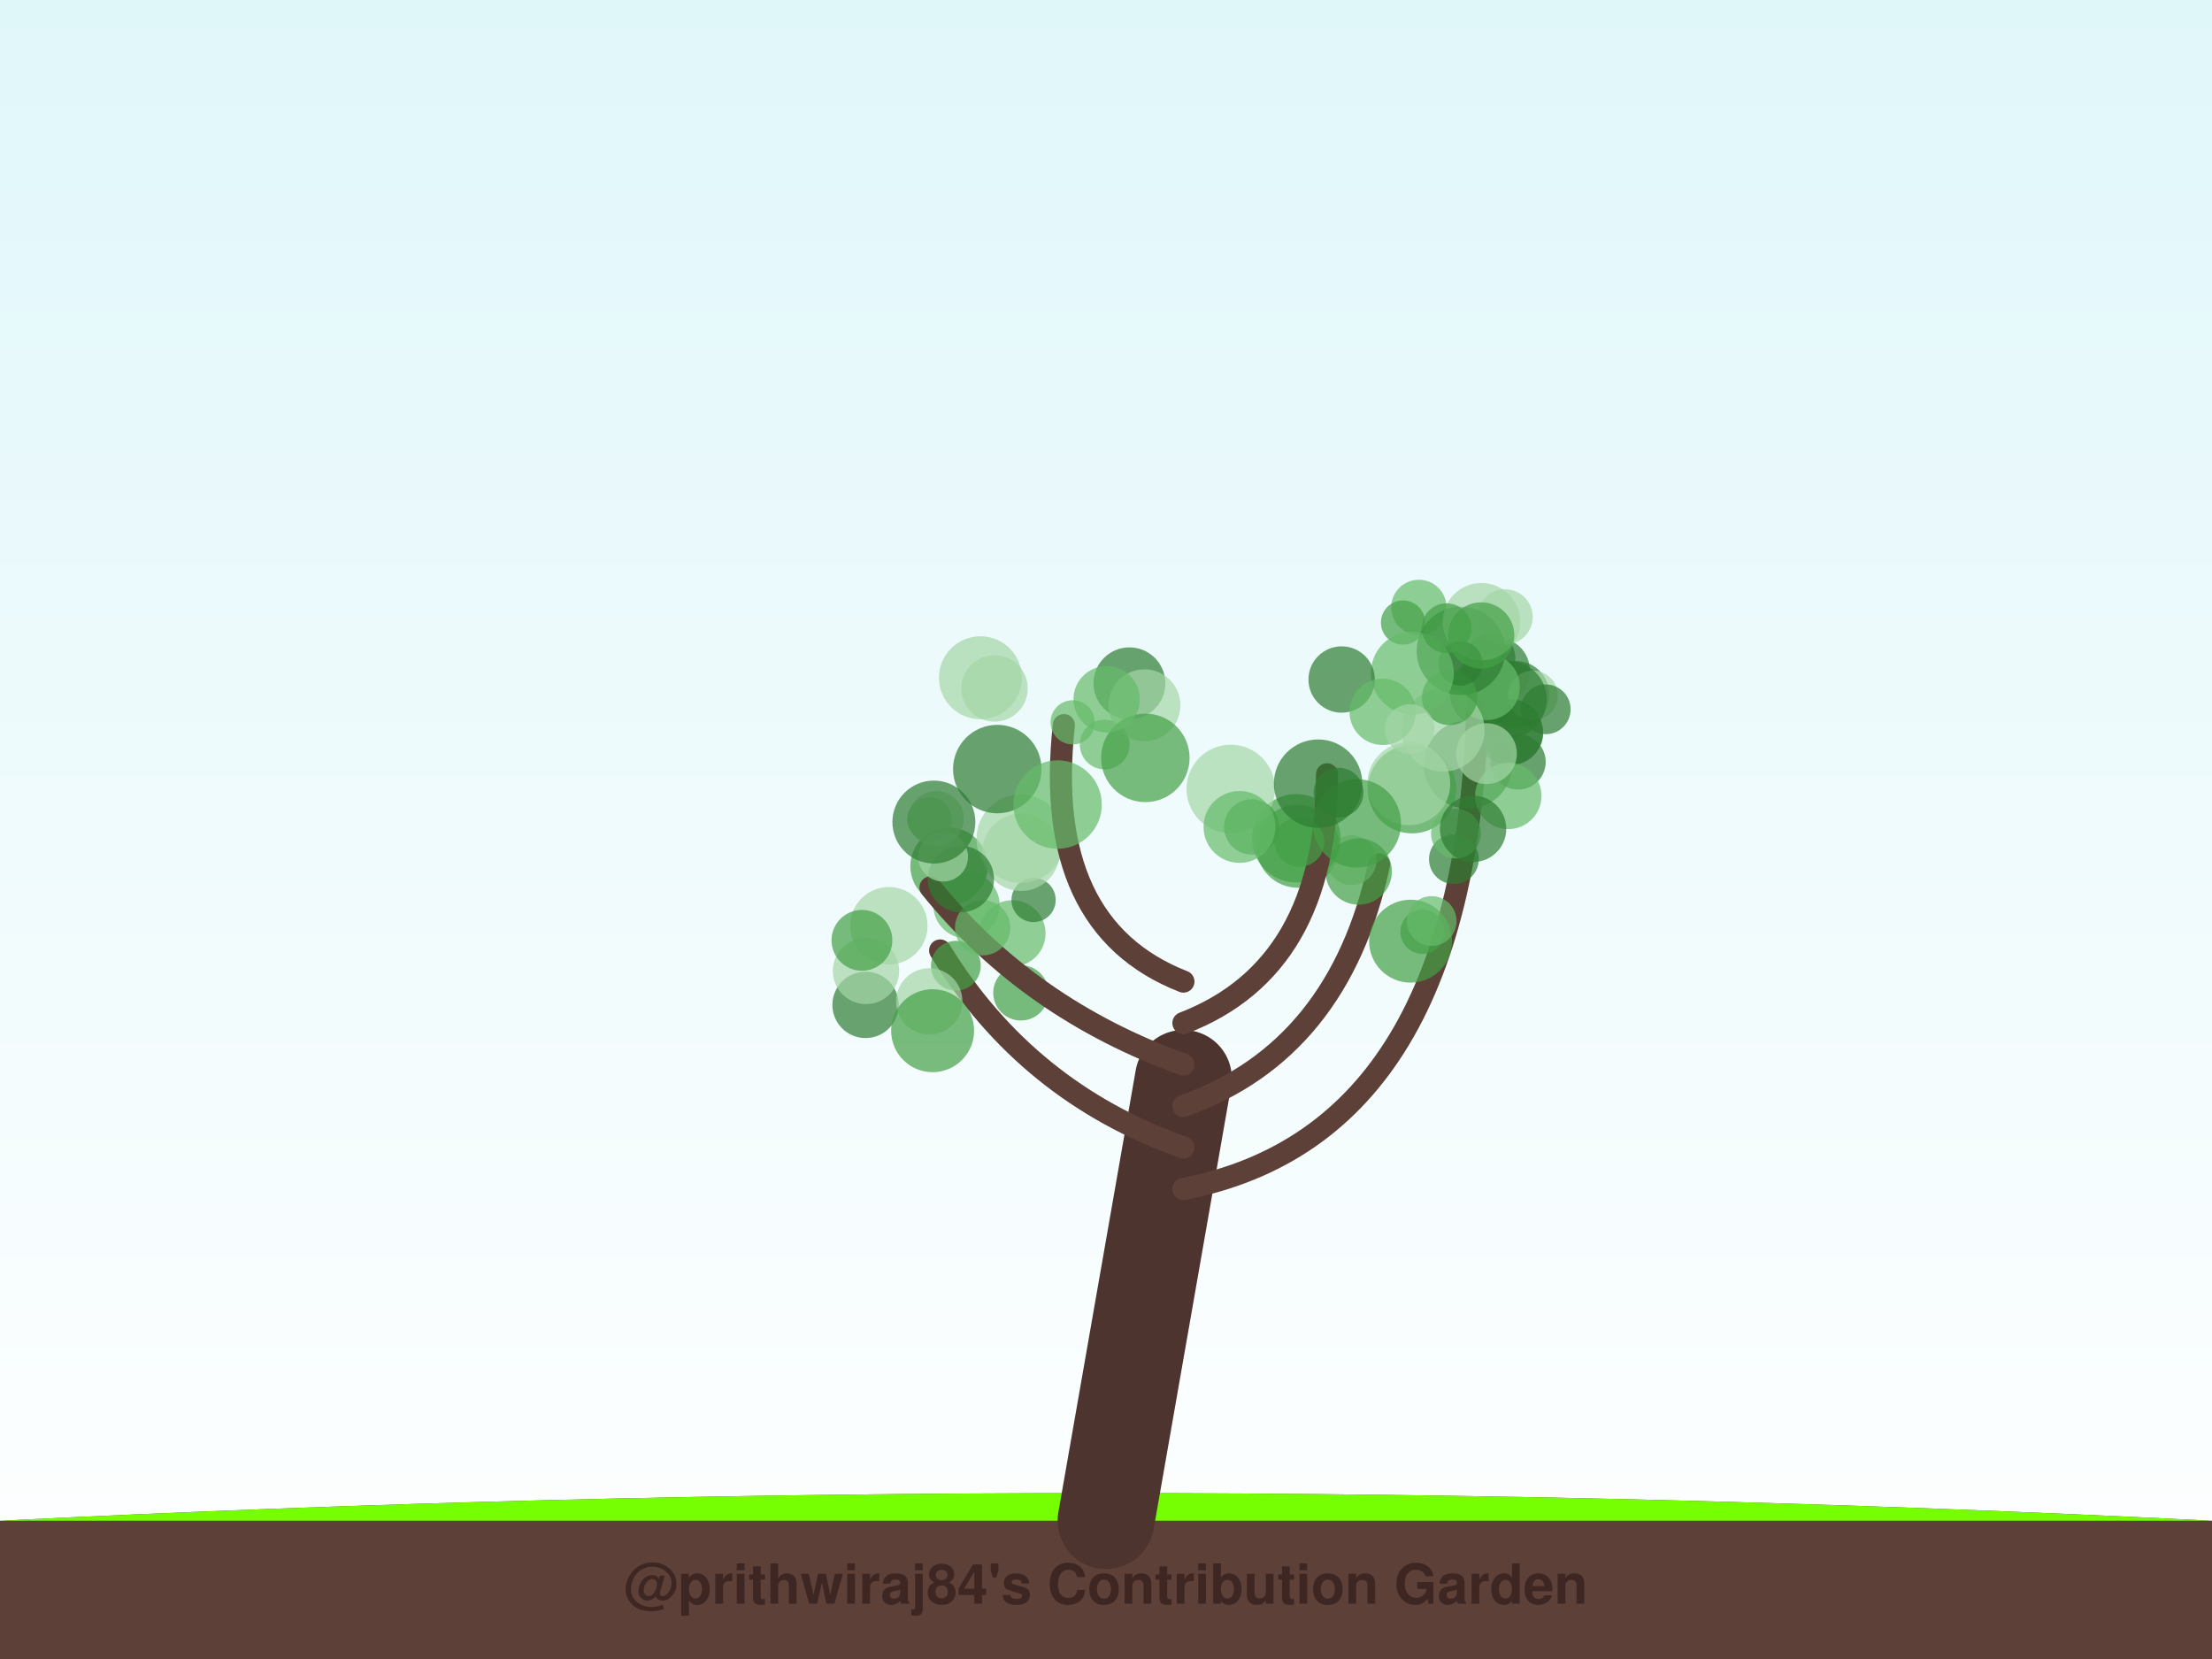
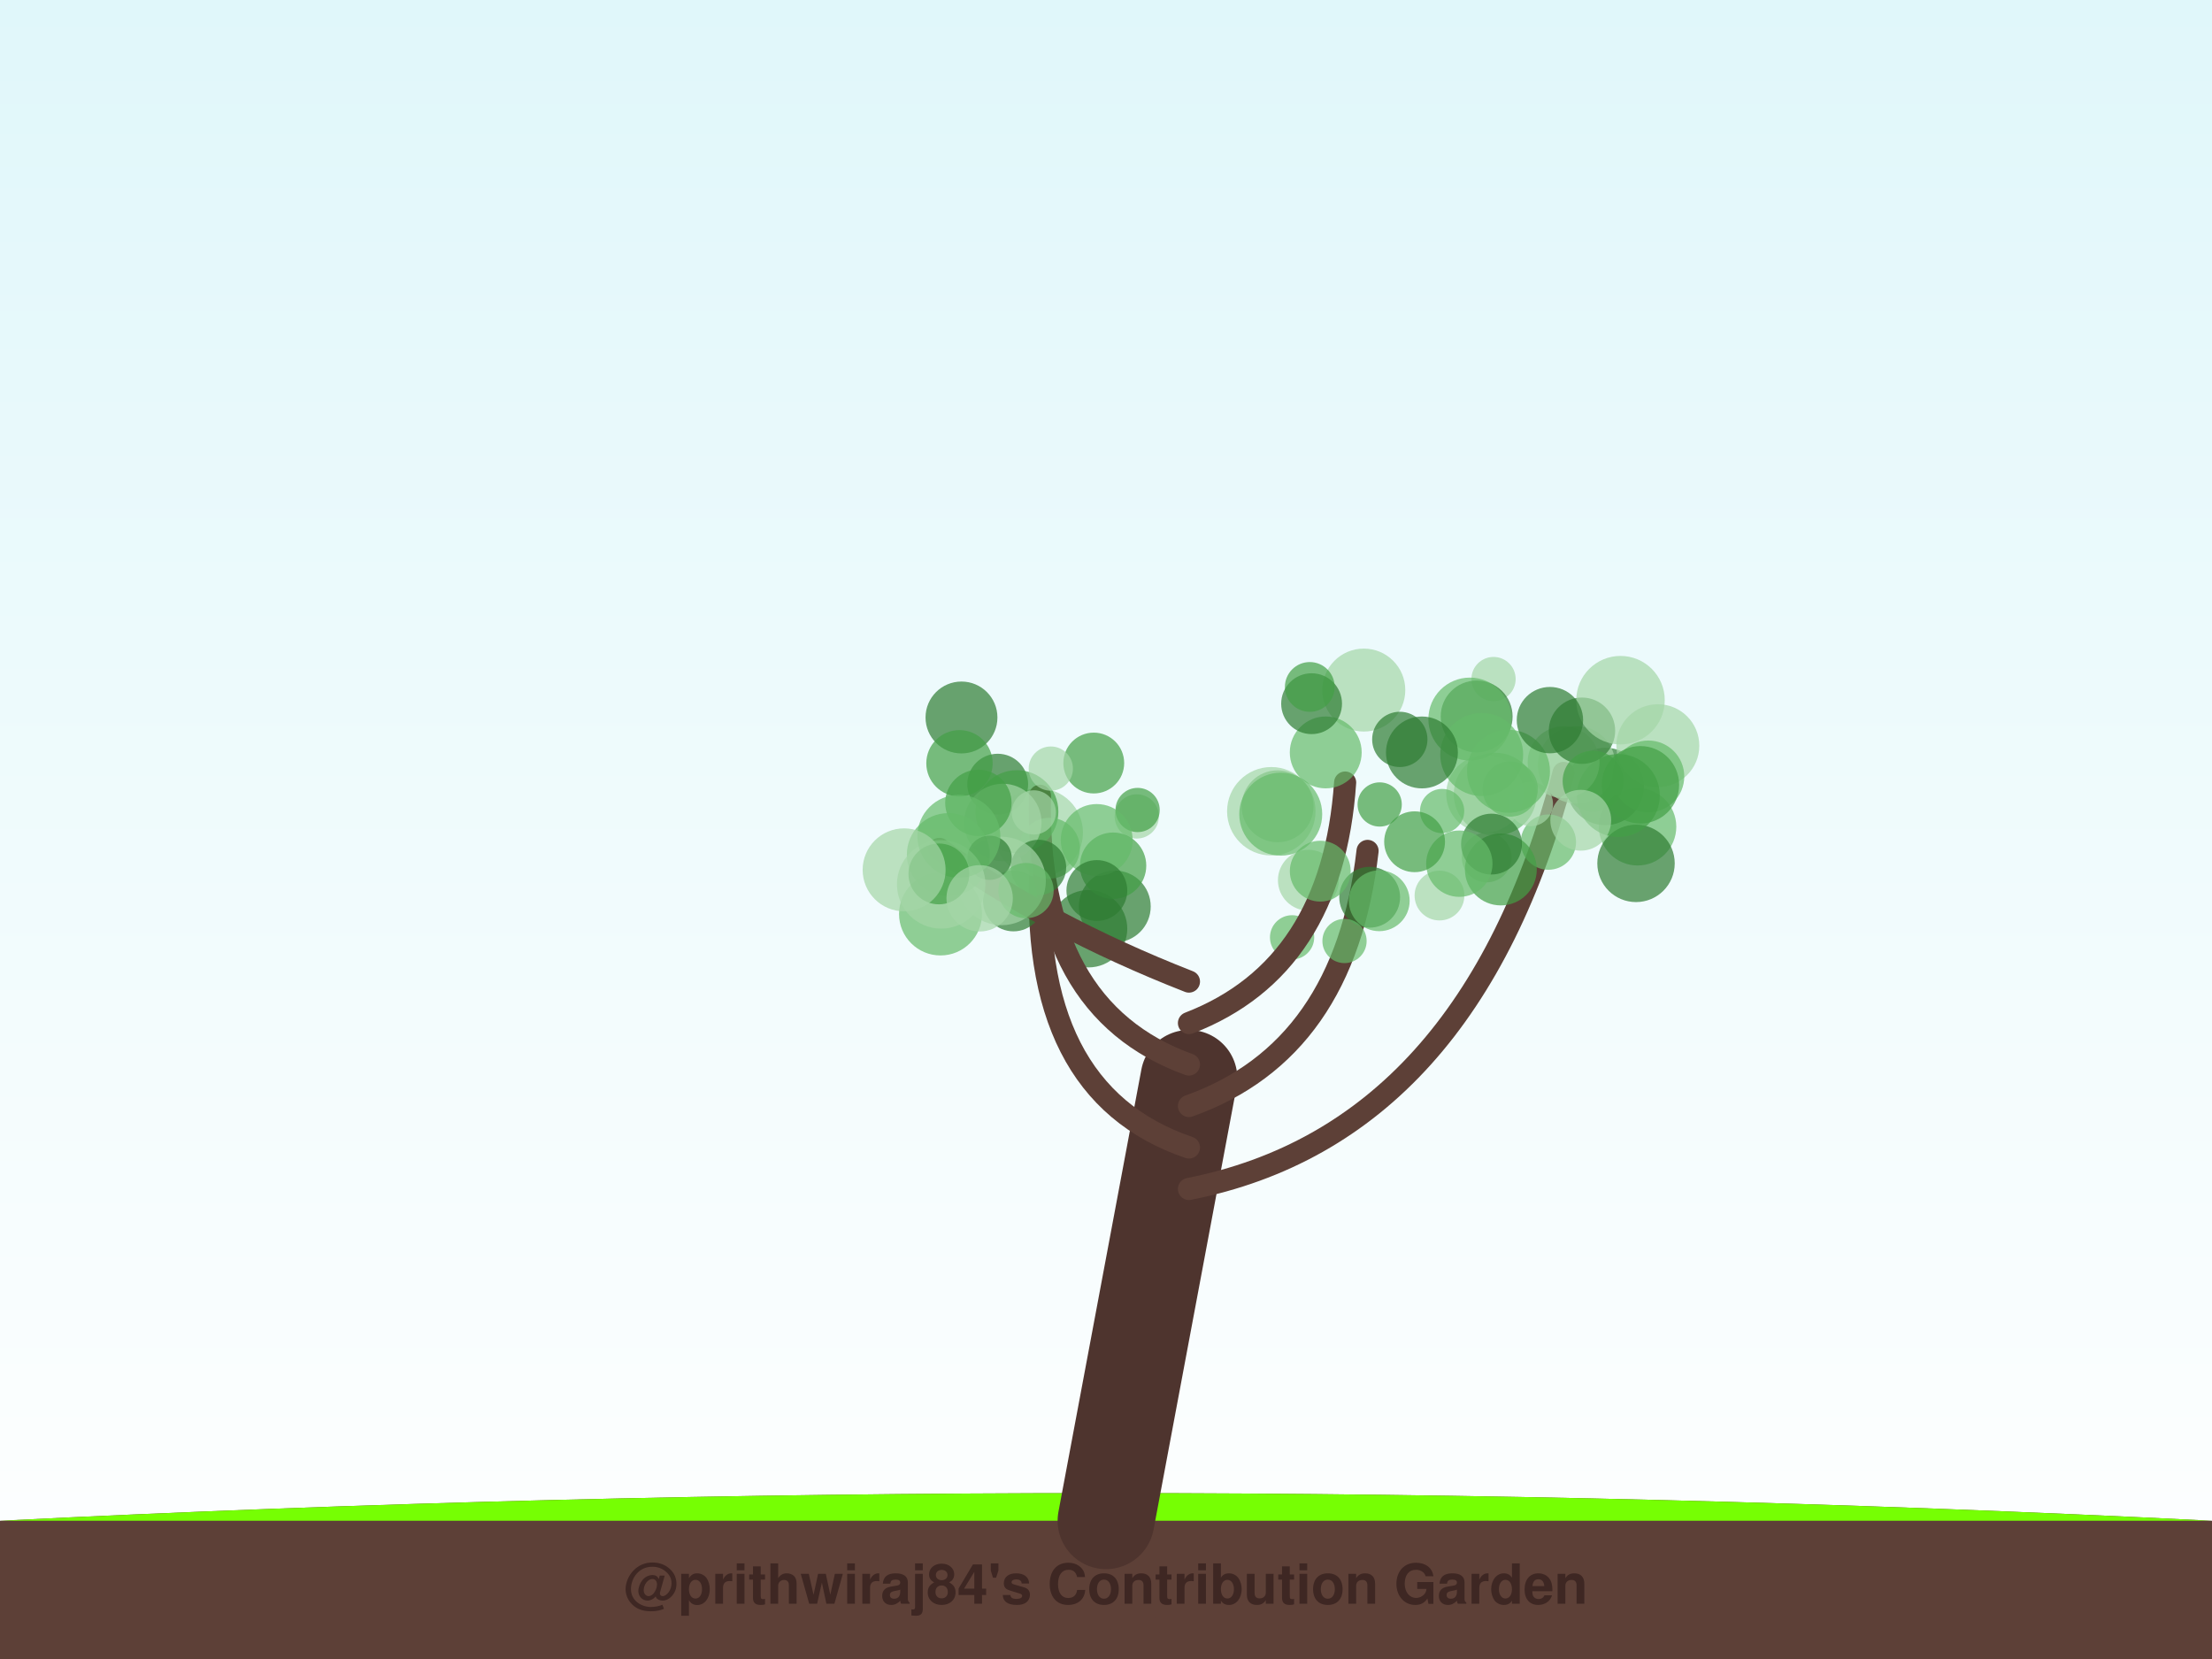
<svg xmlns="http://www.w3.org/2000/svg" width="800" height="600" viewBox="0 0 800 600">
  <defs>
    <linearGradient id="sky" x1="0%" y1="0%" x2="0%" y2="100%">
      <stop offset="0%" style="stop-color:#e0f7fa;stop-opacity:1" />
      <stop offset="100%" style="stop-color:#ffffff;stop-opacity:1" />
    </linearGradient>
    <filter id="glow" x="-20%" y="-20%" width="140%" height="140%">
      <feGaussianBlur stdDeviation="2" result="coloredBlur" />
      <feMerge>
        <feMergeNode in="coloredBlur" />
        <feMergeNode in="SourceGraphic" />
      </feMerge>
    </filter>
  </defs>
  <rect width="100%" height="100%" fill="url(#sky)" />
  <path d="M0,550 Q400,530 800,550 L800,600 L0,600 Z" stroke="#4e342e" stroke-width="0" fill="#5d4037" stroke-linecap="round" stroke-opacity="1.0" />
  <path d="M0,550 Q400,530 800,550" stroke="none" stroke-width="0" fill="#76ff03" stroke-linecap="round" stroke-opacity="0.1" />
-   <path d="M400,550 Q414.0,470.0 428,390" stroke="#4e342e" stroke-width="35" fill="none" stroke-linecap="round" stroke-opacity="1.0" />
-   <path d="M428,430 Q531.238,410 534.343,253.015" stroke="#5d4037" stroke-width="8" fill="none" stroke-linecap="round" stroke-opacity="1.0" />
-   <circle cx="547.058" cy="265.205" r="11" fill="#2e7d32" fill-opacity="0.7" />
-   <circle cx="513.144" cy="219.675" r="10" fill="#66bb6a" fill-opacity="0.7" />
-   <circle cx="541.308" cy="242.553" r="12" fill="#2e7d32" fill-opacity="0.7" />
-   <circle cx="507.435" cy="225.147" r="8" fill="#43a047" fill-opacity="0.7" />
-   <circle cx="530.916" cy="276.499" r="16" fill="#2e7d32" fill-opacity="0.7" />
-   <circle cx="510.671" cy="285.407" r="16" fill="#43a047" fill-opacity="0.7" />
-   <circle cx="536.387" cy="250.87" r="12" fill="#2e7d32" fill-opacity="0.7" />
-   <circle cx="549.025" cy="275.563" r="10" fill="#2e7d32" fill-opacity="0.7" />
-   <circle cx="539.044" cy="237.906" r="9" fill="#2e7d32" fill-opacity="0.7" />
-   <circle cx="548.308" cy="251.083" r="12" fill="#2e7d32" fill-opacity="0.7" />
-   <circle cx="554.413" cy="251.532" r="9" fill="#a5d6a7" fill-opacity="0.7" />
-   <circle cx="545.4" cy="252.969" r="14" fill="#2e7d32" fill-opacity="0.7" />
-   <circle cx="546.091" cy="264.819" r="12" fill="#2e7d32" fill-opacity="0.7" />
-   <circle cx="544.343" cy="223.113" r="10" fill="#a5d6a7" fill-opacity="0.7" />
-   <circle cx="537.675" cy="248.441" r="12" fill="#66bb6a" fill-opacity="0.7" />
-   <circle cx="545.497" cy="287.859" r="12" fill="#66bb6a" fill-opacity="0.7" />
-   <circle cx="521.929" cy="264.044" r="15" fill="#a5d6a7" fill-opacity="0.7" />
-   <circle cx="528.352" cy="235.403" r="16" fill="#2e7d32" fill-opacity="0.7" />
-   <circle cx="524.272" cy="252.264" r="10" fill="#43a047" fill-opacity="0.7" />
-   <circle cx="535.789" cy="224.85" r="14" fill="#a5d6a7" fill-opacity="0.7" />
-   <circle cx="559.034" cy="256.53" r="9" fill="#2e7d32" fill-opacity="0.7" />
-   <circle cx="509.503" cy="283.446" r="15" fill="#a5d6a7" fill-opacity="0.7" />
-   <circle cx="528.182" cy="239.943" r="8" fill="#2e7d32" fill-opacity="0.7" />
-   <circle cx="510.8" cy="243.432" r="15" fill="#66bb6a" fill-opacity="0.7" />
-   <circle cx="537.597" cy="272.563" r="11" fill="#a5d6a7" fill-opacity="0.7" />
-   <circle cx="523.187" cy="227.19" r="9" fill="#43a047" fill-opacity="0.7" />
-   <circle cx="535.676" cy="229.84" r="12" fill="#43a047" fill-opacity="0.7" />
-   <path d="M428,415 Q371.394,395 340.017,343.753" stroke="#5d4037" stroke-width="8" fill="none" stroke-linecap="round" stroke-opacity="1.0" />
-   <circle cx="369.216" cy="359.083" r="10" fill="#43a047" fill-opacity="0.7" />
-   <circle cx="345.71" cy="349.273" r="9" fill="#43a047" fill-opacity="0.7" />
-   <circle cx="366.127" cy="337.584" r="12" fill="#66bb6a" fill-opacity="0.7" />
-   <circle cx="373.807" cy="325.492" r="8" fill="#2e7d32" fill-opacity="0.7" />
-   <circle cx="343.237" cy="313.268" r="14" fill="#43a047" fill-opacity="0.7" />
-   <circle cx="313.043" cy="363.428" r="12" fill="#2e7d32" fill-opacity="0.7" />
-   <circle cx="336.079" cy="362.168" r="12" fill="#a5d6a7" fill-opacity="0.7" />
-   <circle cx="349.548" cy="327.388" r="12" fill="#66bb6a" fill-opacity="0.7" />
-   <circle cx="337.293" cy="372.767" r="15" fill="#43a047" fill-opacity="0.7" />
-   <circle cx="321.453" cy="334.809" r="14" fill="#a5d6a7" fill-opacity="0.7" />
-   <path d="M428,400 Q484.218,380 498.758,312.621" stroke="#5d4037" stroke-width="8" fill="none" stroke-linecap="round" stroke-opacity="1.0" />
-   <circle cx="525.821" cy="310.738" r="9" fill="#2e7d32" fill-opacity="0.7" />
-   <circle cx="514.472" cy="336.988" r="8" fill="#43a047" fill-opacity="0.7" />
-   <circle cx="510.157" cy="340.39" r="15" fill="#43a047" fill-opacity="0.7" />
-   <circle cx="469.389" cy="306.066" r="15" fill="#43a047" fill-opacity="0.7" />
-   <circle cx="526.563" cy="301.491" r="9" fill="#66bb6a" fill-opacity="0.7" />
-   <circle cx="532.759" cy="299.762" r="12" fill="#2e7d32" fill-opacity="0.7" />
-   <circle cx="517.791" cy="333.108" r="9" fill="#66bb6a" fill-opacity="0.7" />
-   <circle cx="488.853" cy="311.126" r="9" fill="#a5d6a7" fill-opacity="0.7" />
-   <circle cx="491.393" cy="315.195" r="12" fill="#43a047" fill-opacity="0.7" />
-   <circle cx="468.807" cy="303.171" r="16" fill="#43a047" fill-opacity="0.7" />
-   <path d="M428,385 Q372.171,365 336.535,320.956" stroke="#5d4037" stroke-width="8" fill="none" stroke-linecap="round" stroke-opacity="1.0" />
-   <circle cx="369.264" cy="308.232" r="14" fill="#a5d6a7" fill-opacity="0.7" />
-   <circle cx="336.142" cy="296.279" r="8" fill="#66bb6a" fill-opacity="0.7" />
-   <circle cx="369.168" cy="303.319" r="16" fill="#a5d6a7" fill-opacity="0.7" />
-   <circle cx="355.38" cy="335.533" r="10" fill="#66bb6a" fill-opacity="0.7" />
-   <circle cx="313.201" cy="351.151" r="12" fill="#a5d6a7" fill-opacity="0.7" />
-   <circle cx="311.733" cy="340.086" r="11" fill="#43a047" fill-opacity="0.7" />
-   <circle cx="347.509" cy="317.931" r="12" fill="#2e7d32" fill-opacity="0.7" />
-   <circle cx="341.09" cy="309.822" r="9" fill="#a5d6a7" fill-opacity="0.7" />
-   <circle cx="338.58" cy="296.045" r="10" fill="#a5d6a7" fill-opacity="0.7" />
-   <circle cx="337.748" cy="297.311" r="15" fill="#2e7d32" fill-opacity="0.7" />
-   <path d="M428,370 Q479.943,350 479.943,280.032" stroke="#5d4037" stroke-width="8" fill="none" stroke-linecap="round" stroke-opacity="1.0" />
-   <circle cx="445.121" cy="285.33" r="16" fill="#a5d6a7" fill-opacity="0.7" />
-   <circle cx="485.225" cy="245.754" r="12" fill="#2e7d32" fill-opacity="0.7" />
-   <circle cx="490.695" cy="297.795" r="16" fill="#43a047" fill-opacity="0.7" />
-   <circle cx="500.066" cy="257.445" r="12" fill="#66bb6a" fill-opacity="0.7" />
-   <circle cx="452.694" cy="299.068" r="10" fill="#43a047" fill-opacity="0.7" />
-   <circle cx="469.943" cy="304.499" r="9" fill="#43a047" fill-opacity="0.7" />
-   <circle cx="509.838" cy="263.691" r="9" fill="#a5d6a7" fill-opacity="0.7" />
-   <circle cx="484.105" cy="286.662" r="9" fill="#2e7d32" fill-opacity="0.7" />
-   <circle cx="448.279" cy="299.074" r="13" fill="#66bb6a" fill-opacity="0.7" />
-   <circle cx="476.71" cy="283.427" r="16" fill="#2e7d32" fill-opacity="0.7" />
-   <path d="M428,355 Q376.834,335 384.753,262.256" stroke="#5d4037" stroke-width="8" fill="none" stroke-linecap="round" stroke-opacity="1.0" />
-   <circle cx="408.474" cy="247.132" r="13" fill="#2e7d32" fill-opacity="0.7" />
-   <circle cx="399.532" cy="269.268" r="9" fill="#66bb6a" fill-opacity="0.7" />
-   <circle cx="360.686" cy="278.146" r="16" fill="#2e7d32" fill-opacity="0.7" />
-   <circle cx="413.915" cy="255.077" r="13" fill="#a5d6a7" fill-opacity="0.7" />
-   <circle cx="414.228" cy="274.098" r="16" fill="#43a047" fill-opacity="0.7" />
-   <circle cx="359.693" cy="248.983" r="12" fill="#a5d6a7" fill-opacity="0.7" />
-   <circle cx="387.949" cy="261.243" r="8" fill="#66bb6a" fill-opacity="0.7" />
-   <circle cx="400.236" cy="252.904" r="12" fill="#66bb6a" fill-opacity="0.7" />
-   <circle cx="354.579" cy="245.121" r="15" fill="#a5d6a7" fill-opacity="0.7" />
-   <circle cx="382.487" cy="290.972" r="16" fill="#66bb6a" fill-opacity="0.7" />
+   <path d="M400,550 Q415.0,470.0 430,390" stroke="#4e342e" stroke-width="35" fill="none" stroke-linecap="round" stroke-opacity="1.0" />
+   <path d="M430,430 Q531.238,410 565.482,279.532" stroke="#5d4037" stroke-width="8" fill="none" stroke-linecap="round" stroke-opacity="1.0" />
+   <circle cx="592.258" cy="299.016" r="14" fill="#66bb6a" fill-opacity="0.7" />
+   <circle cx="580.58" cy="284.437" r="14" fill="#2e7d32" fill-opacity="0.7" />
+   <circle cx="570.211" cy="276.648" r="14" fill="#a5d6a7" fill-opacity="0.7" />
+   <circle cx="559.996" cy="304.562" r="10" fill="#66bb6a" fill-opacity="0.7" />
+   <circle cx="540.779" cy="287.231" r="15" fill="#66bb6a" fill-opacity="0.7" />
+   <circle cx="540.156" cy="245.589" r="8" fill="#a5d6a7" fill-opacity="0.7" />
+   <circle cx="537.044" cy="287.117" r="14" fill="#a5d6a7" fill-opacity="0.7" />
+   <circle cx="599.58" cy="269.695" r="15" fill="#a5d6a7" fill-opacity="0.7" />
+   <circle cx="553.671" cy="290.784" r="8" fill="#a5d6a7" fill-opacity="0.7" />
+   <circle cx="591.691" cy="312.252" r="14" fill="#2e7d32" fill-opacity="0.7" />
+   <circle cx="596.141" cy="280.822" r="13" fill="#66bb6a" fill-opacity="0.7" />
+   <circle cx="585.306" cy="287.706" r="15" fill="#43a047" fill-opacity="0.7" />
+   <circle cx="534.054" cy="259.129" r="13" fill="#2e7d32" fill-opacity="0.7" />
+   <circle cx="565.497" cy="275.681" r="13" fill="#a5d6a7" fill-opacity="0.7" />
+   <circle cx="537.681" cy="310.108" r="9" fill="#a5d6a7" fill-opacity="0.7" />
+   <circle cx="572.148" cy="264.279" r="12" fill="#2e7d32" fill-opacity="0.7" />
+   <circle cx="586.081" cy="253.227" r="16" fill="#a5d6a7" fill-opacity="0.7" />
+   <circle cx="542.804" cy="314.452" r="13" fill="#43a047" fill-opacity="0.7" />
+   <circle cx="576.155" cy="282.492" r="11" fill="#43a047" fill-opacity="0.7" />
+   <circle cx="571.701" cy="296.653" r="11" fill="#a5d6a7" fill-opacity="0.7" />
+   <circle cx="546.198" cy="285.36" r="10" fill="#66bb6a" fill-opacity="0.7" />
+   <circle cx="535.878" cy="272.898" r="15" fill="#66bb6a" fill-opacity="0.7" />
+   <circle cx="539.425" cy="305.278" r="11" fill="#2e7d32" fill-opacity="0.7" />
+   <circle cx="593.284" cy="283.823" r="14" fill="#43a047" fill-opacity="0.7" />
+   <circle cx="545.574" cy="278.945" r="15" fill="#66bb6a" fill-opacity="0.7" />
+   <circle cx="560.554" cy="260.446" r="12" fill="#2e7d32" fill-opacity="0.7" />
+   <circle cx="531.594" cy="260.061" r="15" fill="#66bb6a" fill-opacity="0.7" />
+   <path d="M430,415 Q371.089,395 376.51,310.02" stroke="#5d4037" stroke-width="8" fill="none" stroke-linecap="round" stroke-opacity="1.0" />
+   <circle cx="411.132" cy="295.275" r="8" fill="#a5d6a7" fill-opacity="0.7" />
+   <circle cx="393.691" cy="335.876" r="14" fill="#2e7d32" fill-opacity="0.7" />
+   <circle cx="411.433" cy="292.944" r="8" fill="#43a047" fill-opacity="0.7" />
+   <circle cx="403.173" cy="327.844" r="13" fill="#2e7d32" fill-opacity="0.7" />
+   <circle cx="375.664" cy="301.115" r="16" fill="#a5d6a7" fill-opacity="0.7" />
+   <circle cx="360.835" cy="283.606" r="11" fill="#2e7d32" fill-opacity="0.7" />
+   <circle cx="366.542" cy="325.838" r="11" fill="#2e7d32" fill-opacity="0.7" />
+   <circle cx="395.575" cy="275.965" r="11" fill="#43a047" fill-opacity="0.7" />
+   <circle cx="402.564" cy="313.092" r="12" fill="#43a047" fill-opacity="0.7" />
+   <circle cx="396.644" cy="303.799" r="13" fill="#66bb6a" fill-opacity="0.7" />
+   <path d="M430,400 Q486.312,380 494.598,307.744" stroke="#5d4037" stroke-width="8" fill="none" stroke-linecap="round" stroke-opacity="1.0" />
+   <circle cx="521.556" cy="293.319" r="8" fill="#66bb6a" fill-opacity="0.7" />
+   <circle cx="495.361" cy="324.495" r="11" fill="#2e7d32" fill-opacity="0.7" />
+   <circle cx="498.822" cy="325.773" r="11" fill="#66bb6a" fill-opacity="0.7" />
+   <circle cx="462.052" cy="291.602" r="13" fill="#43a047" fill-opacity="0.7" />
+   <circle cx="473.184" cy="318.348" r="11" fill="#a5d6a7" fill-opacity="0.7" />
+   <circle cx="467.301" cy="338.995" r="8" fill="#66bb6a" fill-opacity="0.7" />
+   <circle cx="520.609" cy="323.889" r="9" fill="#a5d6a7" fill-opacity="0.7" />
+   <circle cx="459.789" cy="293.404" r="16" fill="#a5d6a7" fill-opacity="0.7" />
+   <circle cx="486.262" cy="340.323" r="8" fill="#66bb6a" fill-opacity="0.7" />
+   <circle cx="527.789" cy="312.36" r="12" fill="#66bb6a" fill-opacity="0.7" />
+   <path d="M430,385 Q374.431,365 376.119,287.796" stroke="#5d4037" stroke-width="8" fill="none" stroke-linecap="round" stroke-opacity="1.0" />
+   <circle cx="347.734" cy="259.49" r="13" fill="#2e7d32" fill-opacity="0.7" />
+   <circle cx="367.778" cy="293.546" r="15" fill="#43a047" fill-opacity="0.7" />
+   <circle cx="380.043" cy="277.974" r="8" fill="#a5d6a7" fill-opacity="0.7" />
+   <circle cx="347.009" cy="276.055" r="12" fill="#43a047" fill-opacity="0.7" />
+   <circle cx="379.561" cy="306.757" r="11" fill="#66bb6a" fill-opacity="0.7" />
+   <circle cx="362.681" cy="297.454" r="14" fill="#a5d6a7" fill-opacity="0.7" />
+   <circle cx="353.842" cy="290.374" r="12" fill="#43a047" fill-opacity="0.7" />
+   <circle cx="375.599" cy="313.717" r="10" fill="#2e7d32" fill-opacity="0.7" />
+   <circle cx="373.896" cy="293.822" r="8" fill="#a5d6a7" fill-opacity="0.7" />
+   <circle cx="396.692" cy="322.067" r="11" fill="#2e7d32" fill-opacity="0.7" />
+   <path d="M430,370 Q481.856,350 486.486,283.019" stroke="#5d4037" stroke-width="8" fill="none" stroke-linecap="round" stroke-opacity="1.0" />
+   <circle cx="493.241" cy="249.574" r="15" fill="#a5d6a7" fill-opacity="0.7" />
+   <circle cx="514.263" cy="272.134" r="13" fill="#2e7d32" fill-opacity="0.7" />
+   <circle cx="463.197" cy="294.454" r="15" fill="#66bb6a" fill-opacity="0.7" />
+   <circle cx="479.472" cy="272.122" r="13" fill="#66bb6a" fill-opacity="0.7" />
+   <circle cx="506.256" cy="267.415" r="10" fill="#2e7d32" fill-opacity="0.7" />
+   <circle cx="498.981" cy="290.948" r="8" fill="#43a047" fill-opacity="0.7" />
+   <circle cx="511.606" cy="304.43" r="11" fill="#43a047" fill-opacity="0.7" />
+   <circle cx="477.487" cy="315.068" r="11" fill="#66bb6a" fill-opacity="0.7" />
+   <circle cx="474.357" cy="254.499" r="11" fill="#2e7d32" fill-opacity="0.7" />
+   <circle cx="473.7" cy="248.443" r="9" fill="#43a047" fill-opacity="0.7" />
+   <path d="M430,355 Q378.886,335 339.738,307.007" stroke="#5d4037" stroke-width="8" fill="none" stroke-linecap="round" stroke-opacity="1.0" />
+   <circle cx="340.152" cy="330.552" r="15" fill="#66bb6a" fill-opacity="0.7" />
+   <circle cx="362.251" cy="318.609" r="16" fill="#a5d6a7" fill-opacity="0.7" />
+   <circle cx="342.977" cy="309.071" r="15" fill="#66bb6a" fill-opacity="0.7" />
+   <circle cx="357.898" cy="310.222" r="8" fill="#2e7d32" fill-opacity="0.7" />
+   <circle cx="340.393" cy="319.842" r="16" fill="#a5d6a7" fill-opacity="0.7" />
+   <circle cx="346.794" cy="302.463" r="15" fill="#66bb6a" fill-opacity="0.7" />
+   <circle cx="371.073" cy="322.094" r="10" fill="#66bb6a" fill-opacity="0.7" />
+   <circle cx="339.564" cy="316.066" r="11" fill="#43a047" fill-opacity="0.7" />
+   <circle cx="354.303" cy="324.886" r="12" fill="#a5d6a7" fill-opacity="0.7" />
+   <circle cx="326.991" cy="314.59" r="15" fill="#a5d6a7" fill-opacity="0.7" />
  <text x="400" y="580" font-family="Segoe UI, Helvetica, Arial, sans-serif" font-size="20" fill="#3e2723" text-anchor="middle" font-weight="bold">@prithwiraj84's Contribution Garden</text>
  <text x="400" y="595" font-family="Segoe UI, Helvetica, Arial, sans-serif" font-size="14" fill="#5d4037" text-anchor="middle" font-weight="bold">Grown over 5 years</text>
</svg>
